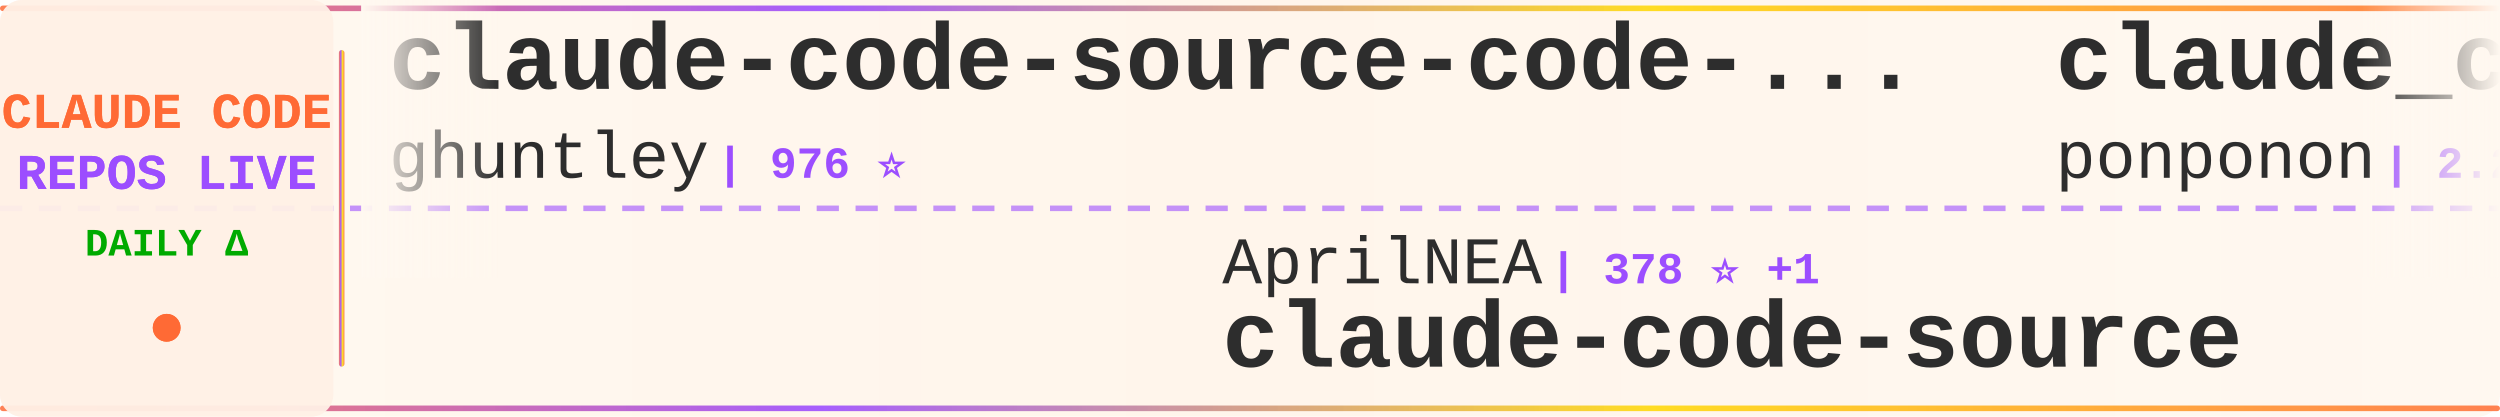
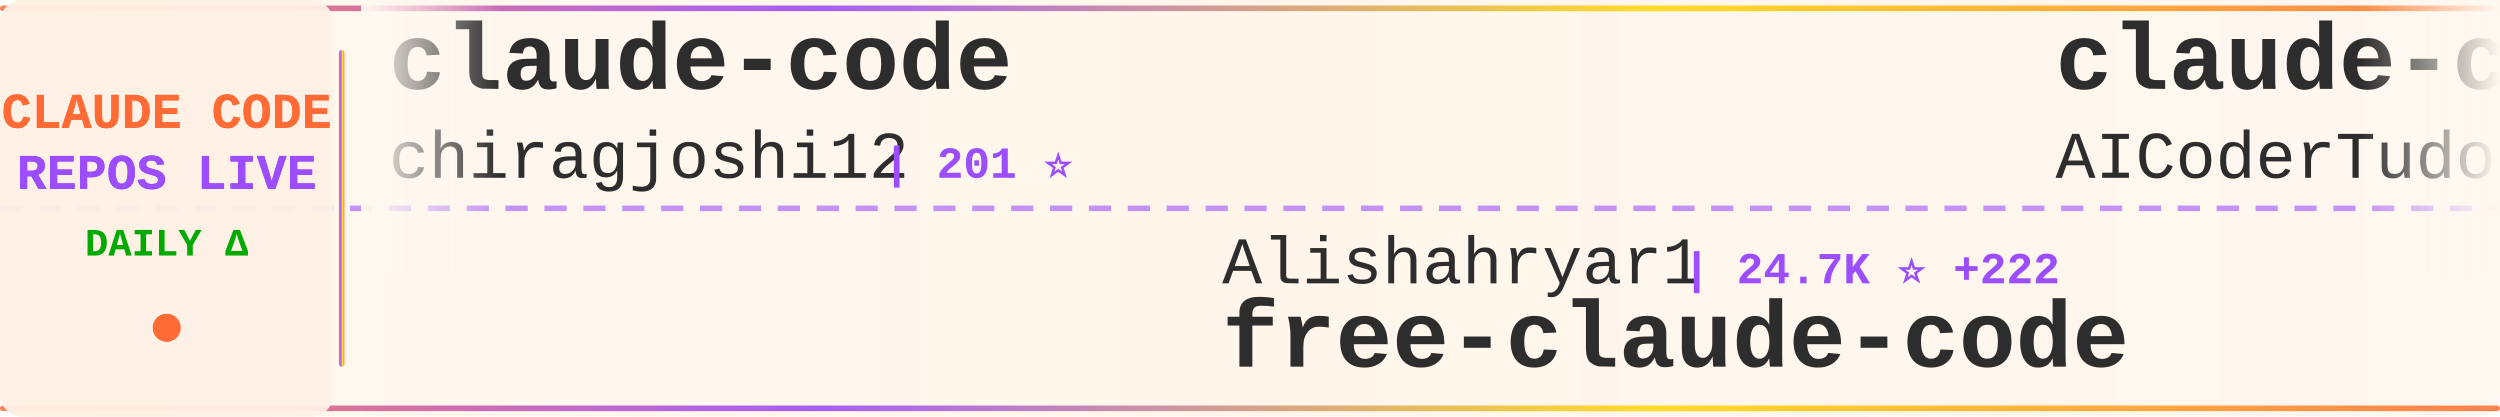
<svg xmlns="http://www.w3.org/2000/svg" width="900" height="150">
  <defs>
    <linearGradient id="tickerBg" x1="0%" y1="0%" x2="100%" y2="0%">
      <stop offset="0%" style="stop-color:#fff8f0;stop-opacity:0.98" />
      <stop offset="50%" style="stop-color:#fff5eb;stop-opacity:1" />
      <stop offset="100%" style="stop-color:#fff8f0;stop-opacity:0.98" />
    </linearGradient>
    <linearGradient id="borderGrad" x1="0%" y1="0%" x2="100%" y2="0%">
      <stop offset="0%" style="stop-color:#FF6B35;stop-opacity:0.85">
        <animate attributeName="stop-opacity" values="0.85;1;0.85" dur="2s" repeatCount="indefinite" />
      </stop>
      <stop offset="33%" style="stop-color:#9C4EFF;stop-opacity:0.9">
        <animate attributeName="stop-opacity" values="0.9;1;0.9" dur="2.2s" repeatCount="indefinite" />
      </stop>
      <stop offset="66%" style="stop-color:#FFD700;stop-opacity:0.85">
        <animate attributeName="stop-opacity" values="0.85;1;0.85" dur="1.8s" repeatCount="indefinite" />
      </stop>
      <stop offset="100%" style="stop-color:#FF6B35;stop-opacity:0.85">
        <animate attributeName="stop-opacity" values="0.85;1;0.85" dur="2s" repeatCount="indefinite" />
      </stop>
    </linearGradient>
    <filter id="textGlow">
      <feGaussianBlur stdDeviation="0.15" result="coloredBlur" />
      <feMerge>
        <feMergeNode in="coloredBlur" />
        <feMergeNode in="SourceGraphic" />
      </feMerge>
    </filter>
    <filter id="metricGlow">
      <feGaussianBlur stdDeviation="0.2" result="coloredBlur" />
      <feMerge>
        <feMergeNode in="coloredBlur" />
        <feMergeNode in="SourceGraphic" />
      </feMerge>
    </filter>
    <linearGradient id="leftFade" x1="0%" y1="0%" x2="100%" y2="0%">
      <stop offset="0%" style="stop-color:#fff8f0;stop-opacity:1" />
      <stop offset="100%" style="stop-color:#fff8f0;stop-opacity:0" />
    </linearGradient>
    <linearGradient id="rightFade" x1="0%" y1="0%" x2="100%" y2="0%">
      <stop offset="0%" style="stop-color:#fff8f0;stop-opacity:0" />
      <stop offset="100%" style="stop-color:#fff8f0;stop-opacity:1" />
    </linearGradient>
  </defs>
  <rect width="900" height="150" fill="url(#tickerBg)" rx="8" />
  <rect x="0" y="2" width="900" height="2" fill="url(#borderGrad)" rx="1" />
  <rect x="0" y="146" width="900" height="2" fill="url(#borderGrad)" rx="1" />
  <line x1="0" y1="75" x2="900" y2="75" stroke="#9C4EFF" stroke-width="2" stroke-dasharray="8 6" opacity="0.6" />
  <rect x="0" y="0" width="120" height="150" fill="#fff0e6" opacity="0.95" rx="8" />
  <text x="60" y="46" font-family="'Courier New', monospace" font-size="18" font-weight="bold" fill="#FF6B35" text-anchor="middle" filter="url(#textGlow)">
    CLAUDE CODE
  </text>
  <text x="60" y="68" font-family="'Courier New', monospace" font-size="18" font-weight="bold" fill="#9C4EFF" text-anchor="middle" filter="url(#textGlow)">
    REPOS LIVE
  </text>
  <text x="60" y="92" font-family="'Courier New', monospace" font-size="14" font-weight="bold" fill="#00aa00" text-anchor="middle">
    DAILY Δ
  </text>
  <circle cx="60" cy="118" r="5" fill="#FF6B35" filter="url(#metricGlow)">
    <animate attributeName="r" values="4;6;4" dur="1.5s" repeatCount="indefinite" />
    <animate attributeName="opacity" values="0.6;1;0.6" dur="1.5s" repeatCount="indefinite" />
  </circle>
  <rect x="122" y="18" width="2" height="114" fill="url(#borderGrad)" rx="1" />
  <clipPath id="tickerClip">
    <rect x="130" y="0" width="770" height="150" />
  </clipPath>
  <g clip-path="url(#tickerClip)">
    <g id="tickerItems">
      <animateTransform attributeName="transform" attributeType="XML" type="translate" from="0 0" to="-3000 0" dur="54s" repeatCount="indefinite" />
      <g transform="translate(0, 0)">
-         <text x="140" y="32" font-family="'Courier New', monospace" font-size="34" font-weight="bold" fill="#2d2d2d">claude-code-source-code-...</text>
-         <text x="140" y="64" font-family="'Courier New', monospace" font-size="24" font-weight="normal" fill="#2d2d2d" opacity="1.0">ghuntley</text>
-         <text x="258" y="64" font-family="'Courier New', monospace" font-size="16" font-weight="bold" fill="#9C4EFF"> | 976 ⭐</text>
+         <text x="140" y="32" font-family="'Courier New', monospace" font-size="34" font-weight="bold" fill="#2d2d2d">claude-code</text>
+         <text x="140" y="64" font-family="'Courier New', monospace" font-size="24" font-weight="normal" fill="#2d2d2d" opacity="1.0">chiragjoshi12</text>
+         <text x="318" y="64" font-family="'Courier New', monospace" font-size="16" font-weight="bold" fill="#9C4EFF"> | 201 ⭐</text>
      </g>
      <g transform="translate(300, 0)">
-         <text x="140" y="102" font-family="'Courier New', monospace" font-size="24" font-weight="normal" fill="#2d2d2d" opacity="1.0">AprilNEA</text>
-         <text x="258" y="102" font-family="'Courier New', monospace" font-size="16" font-weight="bold" fill="#9C4EFF"> | 378 ⭐ +1</text>
-         <text x="140" y="132" font-family="'Courier New', monospace" font-size="34" font-weight="bold" fill="#2d2d2d">claude-code-source</text>
+         <text x="140" y="102" font-family="'Courier New', monospace" font-size="24" font-weight="normal" fill="#2d2d2d" opacity="1.0">Alishahryar1</text>
+         <text x="306" y="102" font-family="'Courier New', monospace" font-size="16" font-weight="bold" fill="#9C4EFF"> | 24.7K ⭐ +222</text>
+         <text x="140" y="132" font-family="'Courier New', monospace" font-size="34" font-weight="bold" fill="#2d2d2d">free-claude-code</text>
      </g>
      <g transform="translate(600, 0)">
-         <text x="140" y="32" font-family="'Courier New', monospace" font-size="34" font-weight="bold" fill="#2d2d2d">claude_code_src</text>
-         <text x="140" y="64" font-family="'Courier New', monospace" font-size="24" font-weight="normal" fill="#2d2d2d" opacity="1.0">ponponon</text>
-         <text x="258" y="64" font-family="'Courier New', monospace" font-size="16" font-weight="bold" fill="#9C4EFF"> | 2.2K ⭐ +3</text>
+         <text x="140" y="32" font-family="'Courier New', monospace" font-size="34" font-weight="bold" fill="#2d2d2d">claude-code-tudou</text>
+         <text x="140" y="64" font-family="'Courier New', monospace" font-size="24" font-weight="normal" fill="#2d2d2d" opacity="1.0">AICoderTudou</text>
+         <text x="306" y="64" font-family="'Courier New', monospace" font-size="16" font-weight="bold" fill="#9C4EFF"> | 501 ⭐</text>
      </g>
      <g transform="translate(900, 0)">
-         <text x="140" y="102" font-family="'Courier New', monospace" font-size="24" font-weight="normal" fill="#2d2d2d" opacity="1.0">alex000kim</text>
-         <text x="282" y="102" font-family="'Courier New', monospace" font-size="16" font-weight="bold" fill="#9C4EFF"> | 225 ⭐</text>
-         <text x="140" y="132" font-family="'Courier New', monospace" font-size="34" font-weight="bold" fill="#2d2d2d">claude-code</text>
+         <text x="140" y="102" font-family="'Courier New', monospace" font-size="24" font-weight="normal" fill="#2d2d2d" opacity="1.0">wshobson</text>
+         <text x="258" y="102" font-family="'Courier New', monospace" font-size="16" font-weight="bold" fill="#9C4EFF"> | 35.4K ⭐ +75</text>
+         <text x="140" y="132" font-family="'Courier New', monospace" font-size="34" font-weight="bold" fill="#2d2d2d">agents</text>
      </g>
      <g transform="translate(1200, 0)">
-         <text x="140" y="32" font-family="'Courier New', monospace" font-size="34" font-weight="bold" fill="#2d2d2d">claude-code-templates</text>
-         <text x="140" y="64" font-family="'Courier New', monospace" font-size="24" font-weight="normal" fill="#2d2d2d" opacity="1.0">davila7</text>
-         <text x="246" y="64" font-family="'Courier New', monospace" font-size="16" font-weight="bold" fill="#9C4EFF"> | 27.3K ⭐ +33</text>
+         <text x="140" y="32" font-family="'Courier New', monospace" font-size="34" font-weight="bold" fill="#2d2d2d">claude-code-infrastructu...</text>
+         <text x="140" y="64" font-family="'Courier New', monospace" font-size="24" font-weight="normal" fill="#2d2d2d" opacity="1.0">diet103</text>
+         <text x="246" y="64" font-family="'Courier New', monospace" font-size="16" font-weight="bold" fill="#9C4EFF"> | 9.6K ⭐ +5</text>
      </g>
      <g transform="translate(1500, 0)">
-         <text x="140" y="102" font-family="'Courier New', monospace" font-size="24" font-weight="normal" fill="#2d2d2d" opacity="1.0">anthropics</text>
-         <text x="282" y="102" font-family="'Courier New', monospace" font-size="16" font-weight="bold" fill="#9C4EFF"> | 19.4K ⭐ +90</text>
-         <text x="140" y="132" font-family="'Courier New', monospace" font-size="34" font-weight="bold" fill="#2d2d2d">claude-plugins-official</text>
+         <text x="140" y="102" font-family="'Courier New', monospace" font-size="24" font-weight="normal" fill="#2d2d2d" opacity="1.0">kodu-ai</text>
+         <text x="246" y="102" font-family="'Courier New', monospace" font-size="16" font-weight="bold" fill="#9C4EFF"> | 5.3K ⭐</text>
+         <text x="140" y="132" font-family="'Courier New', monospace" font-size="34" font-weight="bold" fill="#2d2d2d">claude-coder</text>
      </g>
      <g transform="translate(1800, 0)">
-         <text x="140" y="32" font-family="'Courier New', monospace" font-size="34" font-weight="bold" fill="#2d2d2d">claude-code-base-action</text>
-         <text x="140" y="64" font-family="'Courier New', monospace" font-size="24" font-weight="normal" fill="#2d2d2d" opacity="1.0">anthropics</text>
-         <text x="282" y="64" font-family="'Courier New', monospace" font-size="16" font-weight="bold" fill="#9C4EFF"> | 826 ⭐ +3</text>
+         <text x="140" y="32" font-family="'Courier New', monospace" font-size="34" font-weight="bold" fill="#2d2d2d">oh-my-claudecode</text>
+         <text x="140" y="64" font-family="'Courier New', monospace" font-size="24" font-weight="normal" fill="#2d2d2d" opacity="1.0">Yeachan-Heo</text>
+         <text x="294" y="64" font-family="'Courier New', monospace" font-size="16" font-weight="bold" fill="#9C4EFF"> | 33.9K ⭐ +128</text>
      </g>
      <g transform="translate(2100, 0)">
-         <text x="140" y="102" font-family="'Courier New', monospace" font-size="24" font-weight="normal" fill="#2d2d2d" opacity="1.0">diet103</text>
-         <text x="246" y="102" font-family="'Courier New', monospace" font-size="16" font-weight="bold" fill="#9C4EFF"> | 9.6K ⭐ +6</text>
-         <text x="140" y="132" font-family="'Courier New', monospace" font-size="34" font-weight="bold" fill="#2d2d2d">claude-code-infrastructu...</text>
+         <text x="140" y="102" font-family="'Courier New', monospace" font-size="24" font-weight="normal" fill="#2d2d2d" opacity="1.0">ykdojo</text>
+         <text x="234" y="102" font-family="'Courier New', monospace" font-size="16" font-weight="bold" fill="#9C4EFF"> | 8.3K ⭐ +35</text>
+         <text x="140" y="132" font-family="'Courier New', monospace" font-size="34" font-weight="bold" fill="#2d2d2d">claude-code-tips</text>
      </g>
      <g transform="translate(2400, 0)">
-         <text x="140" y="32" font-family="'Courier New', monospace" font-size="34" font-weight="bold" fill="#2d2d2d">claude-code-local</text>
-         <text x="140" y="64" font-family="'Courier New', monospace" font-size="24" font-weight="normal" fill="#2d2d2d" opacity="1.0">nicedreamzapp</text>
-         <text x="318" y="64" font-family="'Courier New', monospace" font-size="16" font-weight="bold" fill="#9C4EFF"> | 2.6K ⭐ +6</text>
+         <text x="140" y="32" font-family="'Courier New', monospace" font-size="34" font-weight="bold" fill="#2d2d2d">claude-code-guide</text>
+         <text x="140" y="64" font-family="'Courier New', monospace" font-size="24" font-weight="normal" fill="#2d2d2d" opacity="1.0">zebbern</text>
+         <text x="246" y="64" font-family="'Courier New', monospace" font-size="16" font-weight="bold" fill="#9C4EFF"> | 4.1K ⭐ +4</text>
      </g>
      <g transform="translate(2700, 0)">
-         <text x="140" y="102" font-family="'Courier New', monospace" font-size="24" font-weight="normal" fill="#2d2d2d" opacity="1.0">FlorianBruniaux</text>
-         <text x="342" y="102" font-family="'Courier New', monospace" font-size="16" font-weight="bold" fill="#9C4EFF"> | 4.3K ⭐ +12</text>
-         <text x="140" y="132" font-family="'Courier New', monospace" font-size="34" font-weight="bold" fill="#2d2d2d">claude-code-ultimate-gui...</text>
+         <text x="140" y="102" font-family="'Courier New', monospace" font-size="24" font-weight="normal" fill="#2d2d2d" opacity="1.0">luongnv89</text>
+         <text x="270" y="102" font-family="'Courier New', monospace" font-size="16" font-weight="bold" fill="#9C4EFF"> | 32.9K ⭐ +169</text>
+         <text x="140" y="132" font-family="'Courier New', monospace" font-size="34" font-weight="bold" fill="#2d2d2d">claude-howto</text>
      </g>
      <g transform="translate(3000, 0)">
-         <text x="140" y="32" font-family="'Courier New', monospace" font-size="34" font-weight="bold" fill="#2d2d2d">claude-code-source-code-...</text>
-         <text x="140" y="64" font-family="'Courier New', monospace" font-size="24" font-weight="normal" fill="#2d2d2d" opacity="1.0">ghuntley</text>
-         <text x="258" y="64" font-family="'Courier New', monospace" font-size="16" font-weight="bold" fill="#9C4EFF"> | 976 ⭐</text>
+         <text x="140" y="32" font-family="'Courier New', monospace" font-size="34" font-weight="bold" fill="#2d2d2d">claude-code</text>
+         <text x="140" y="64" font-family="'Courier New', monospace" font-size="24" font-weight="normal" fill="#2d2d2d" opacity="1.0">chiragjoshi12</text>
+         <text x="318" y="64" font-family="'Courier New', monospace" font-size="16" font-weight="bold" fill="#9C4EFF"> | 201 ⭐</text>
      </g>
      <g transform="translate(3300, 0)">
-         <text x="140" y="102" font-family="'Courier New', monospace" font-size="24" font-weight="normal" fill="#2d2d2d" opacity="1.0">AprilNEA</text>
-         <text x="258" y="102" font-family="'Courier New', monospace" font-size="16" font-weight="bold" fill="#9C4EFF"> | 378 ⭐ +1</text>
-         <text x="140" y="132" font-family="'Courier New', monospace" font-size="34" font-weight="bold" fill="#2d2d2d">claude-code-source</text>
+         <text x="140" y="102" font-family="'Courier New', monospace" font-size="24" font-weight="normal" fill="#2d2d2d" opacity="1.0">Alishahryar1</text>
+         <text x="306" y="102" font-family="'Courier New', monospace" font-size="16" font-weight="bold" fill="#9C4EFF"> | 24.7K ⭐ +222</text>
+         <text x="140" y="132" font-family="'Courier New', monospace" font-size="34" font-weight="bold" fill="#2d2d2d">free-claude-code</text>
      </g>
      <g transform="translate(3600, 0)">
-         <text x="140" y="32" font-family="'Courier New', monospace" font-size="34" font-weight="bold" fill="#2d2d2d">claude_code_src</text>
-         <text x="140" y="64" font-family="'Courier New', monospace" font-size="24" font-weight="normal" fill="#2d2d2d" opacity="1.0">ponponon</text>
-         <text x="258" y="64" font-family="'Courier New', monospace" font-size="16" font-weight="bold" fill="#9C4EFF"> | 2.2K ⭐ +3</text>
+         <text x="140" y="32" font-family="'Courier New', monospace" font-size="34" font-weight="bold" fill="#2d2d2d">claude-code-tudou</text>
+         <text x="140" y="64" font-family="'Courier New', monospace" font-size="24" font-weight="normal" fill="#2d2d2d" opacity="1.0">AICoderTudou</text>
+         <text x="306" y="64" font-family="'Courier New', monospace" font-size="16" font-weight="bold" fill="#9C4EFF"> | 501 ⭐</text>
      </g>
      <g transform="translate(3900, 0)">
-         <text x="140" y="102" font-family="'Courier New', monospace" font-size="24" font-weight="normal" fill="#2d2d2d" opacity="1.0">alex000kim</text>
-         <text x="282" y="102" font-family="'Courier New', monospace" font-size="16" font-weight="bold" fill="#9C4EFF"> | 225 ⭐</text>
-         <text x="140" y="132" font-family="'Courier New', monospace" font-size="34" font-weight="bold" fill="#2d2d2d">claude-code</text>
+         <text x="140" y="102" font-family="'Courier New', monospace" font-size="24" font-weight="normal" fill="#2d2d2d" opacity="1.0">wshobson</text>
+         <text x="258" y="102" font-family="'Courier New', monospace" font-size="16" font-weight="bold" fill="#9C4EFF"> | 35.4K ⭐ +75</text>
+         <text x="140" y="132" font-family="'Courier New', monospace" font-size="34" font-weight="bold" fill="#2d2d2d">agents</text>
      </g>
    </g>
  </g>
  <rect x="130" y="0" width="50" height="100" fill="url(#leftFade)" />
  <rect x="850" y="0" width="50" height="100" fill="url(#rightFade)" />
</svg>
